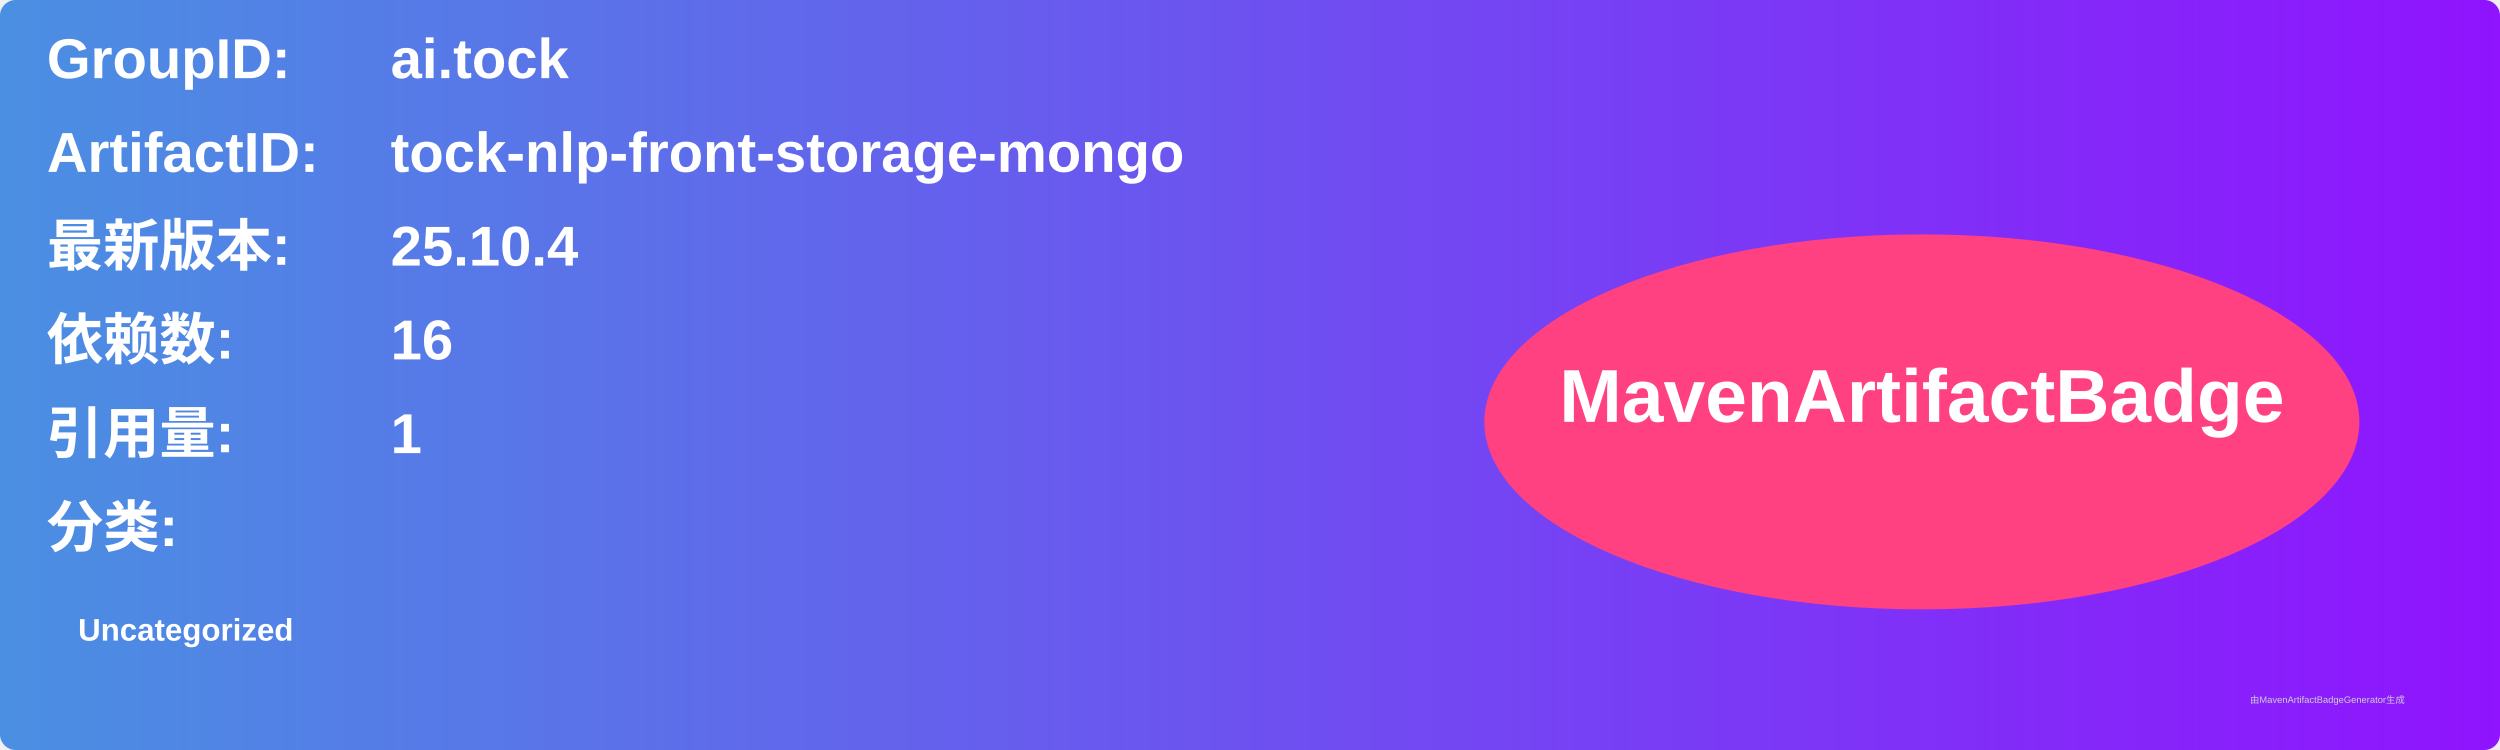
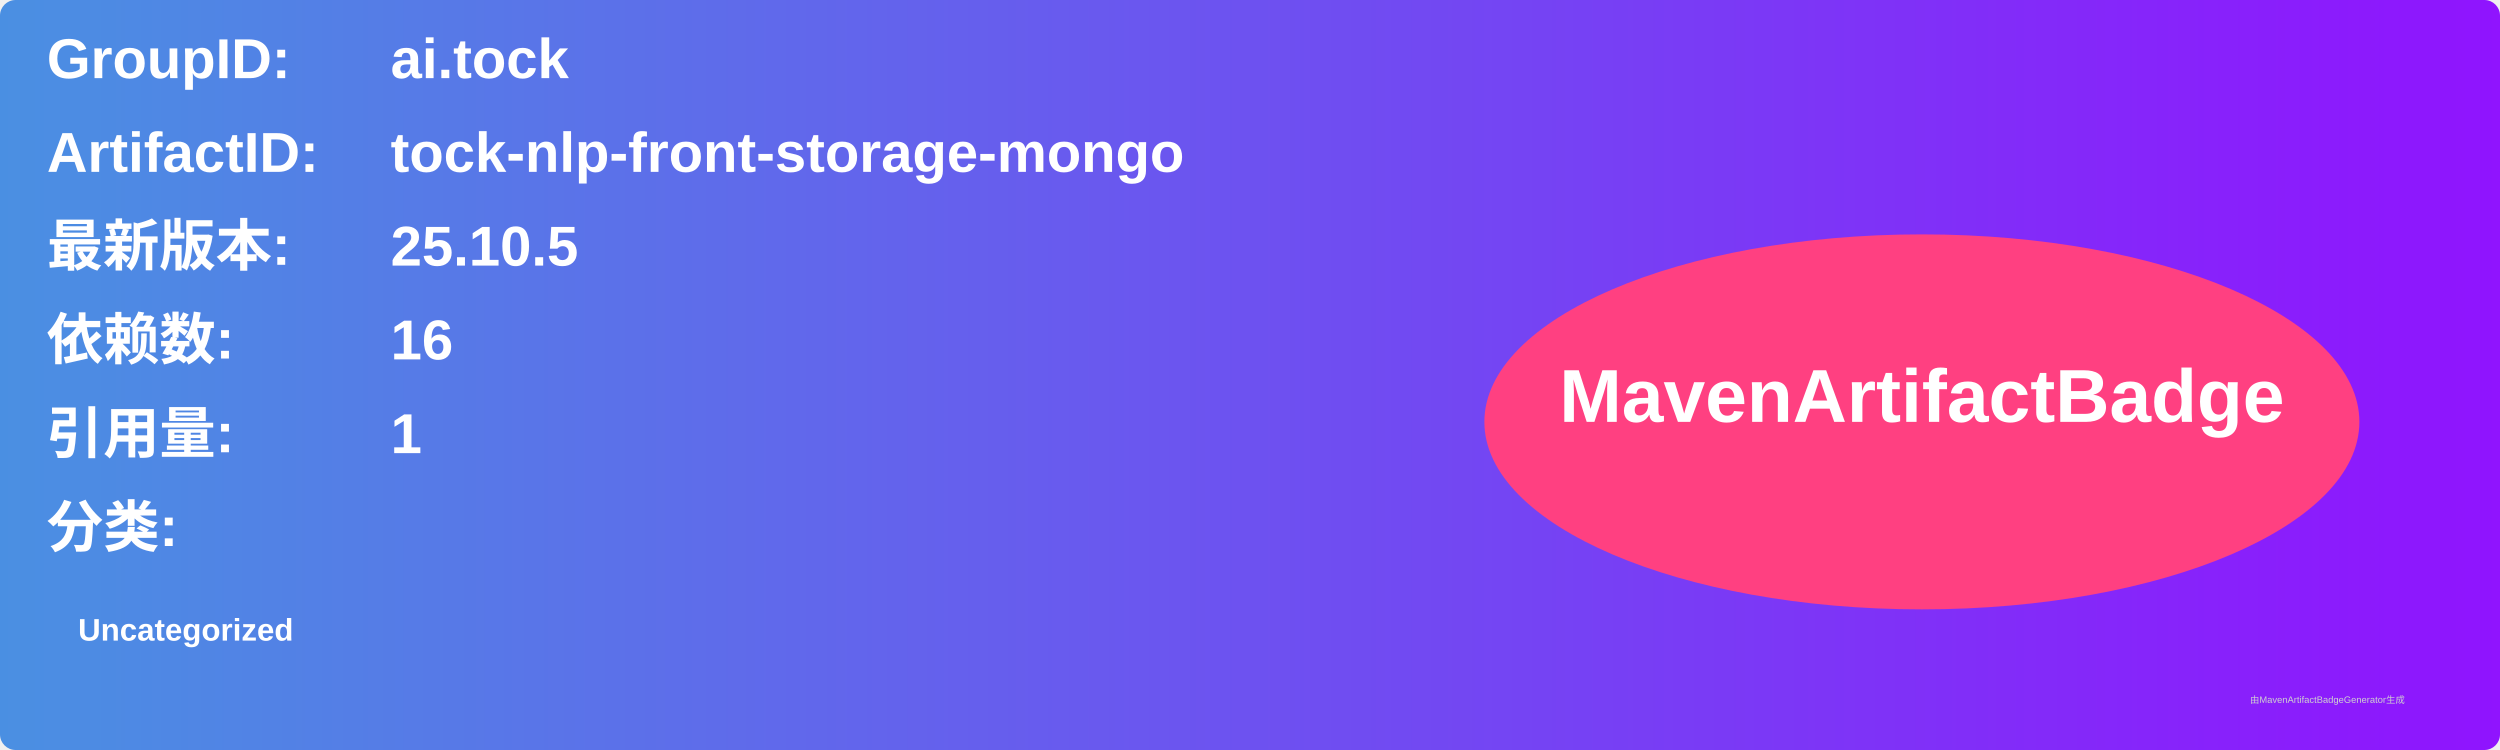
<svg xmlns="http://www.w3.org/2000/svg" width="800" height="240" viewBox="0 0 800 240">
  <linearGradient id="grad" x1="0%" y1="0%" x2="100%" y2="0%">
    <stop offset="0%" stop-color="#4a90e2" />
    <stop offset="100%" stop-color="#9013fe" />
  </linearGradient>
  <rect width="100%" height="100%" rx="5" ry="5" fill="url(#grad)" />
  <g transform="translate(15, 15)">
    <text x="0" y="10" font-family="Arial" font-size="18" fill="white" font-weight="bold" width="260">GroupID:</text>
    <text x="110" y="10" font-family="Arial" font-size="18" fill="white" font-weight="bold" width="460">ai.tock</text>
    <text x="0" y="40" font-family="Arial" font-size="18" fill="white" font-weight="bold" width="260">ArtifactID:</text>
    <text x="110" y="40" font-family="Arial" font-size="18" fill="white" font-weight="bold" width="460">tock-nlp-front-storage-mongo</text>
    <text x="0" y="70" font-family="Arial" font-size="18" fill="white" font-weight="bold">最新版本:</text>
    <text x="110" y="70" font-family="Arial" font-size="18" fill="white" font-weight="bold">
-       <tspan font-weight="bold">25.10.4</tspan>
+       <tspan font-weight="bold">25.10.5</tspan>
    </text>
    <text x="0" y="100" font-family="Arial" font-size="18" fill="white" font-weight="bold">依赖数: </text>
    <text x="110" y="100" font-family="Arial" font-size="18" fill="white">
      <tspan font-weight="bold">16</tspan>
    </text>
    <text x="0" y="130" font-family="Arial" font-size="18" fill="white" font-weight="bold">引用量: </text>
    <text x="110" y="130" font-family="Arial" font-size="18" fill="white">
      <tspan font-weight="bold">1</tspan>
    </text>
    <text x="0" y="160" font-family="Arial" font-size="18" fill="white" font-weight="bold">分类:</text>
    <text x="10" y="190" font-family="Arial" font-size="10" fill="white">
      <tspan font-weight="bold">Uncategorized</tspan>
    </text>
    <ellipse cx="600" cy="120" rx="140" ry="60" fill="#ff4081" />
    <text x="600" y="120" text-anchor="middle" font-family="Arial" font-size="24" fill="white" font-weight="bold">MavenArtifactBadge</text>
  </g>
  <text x="720" y="225" font-family="Arial" font-size="3" fill="#d0d0d0">由MavenArtifactBadgeGenerator生成</text>
</svg>
